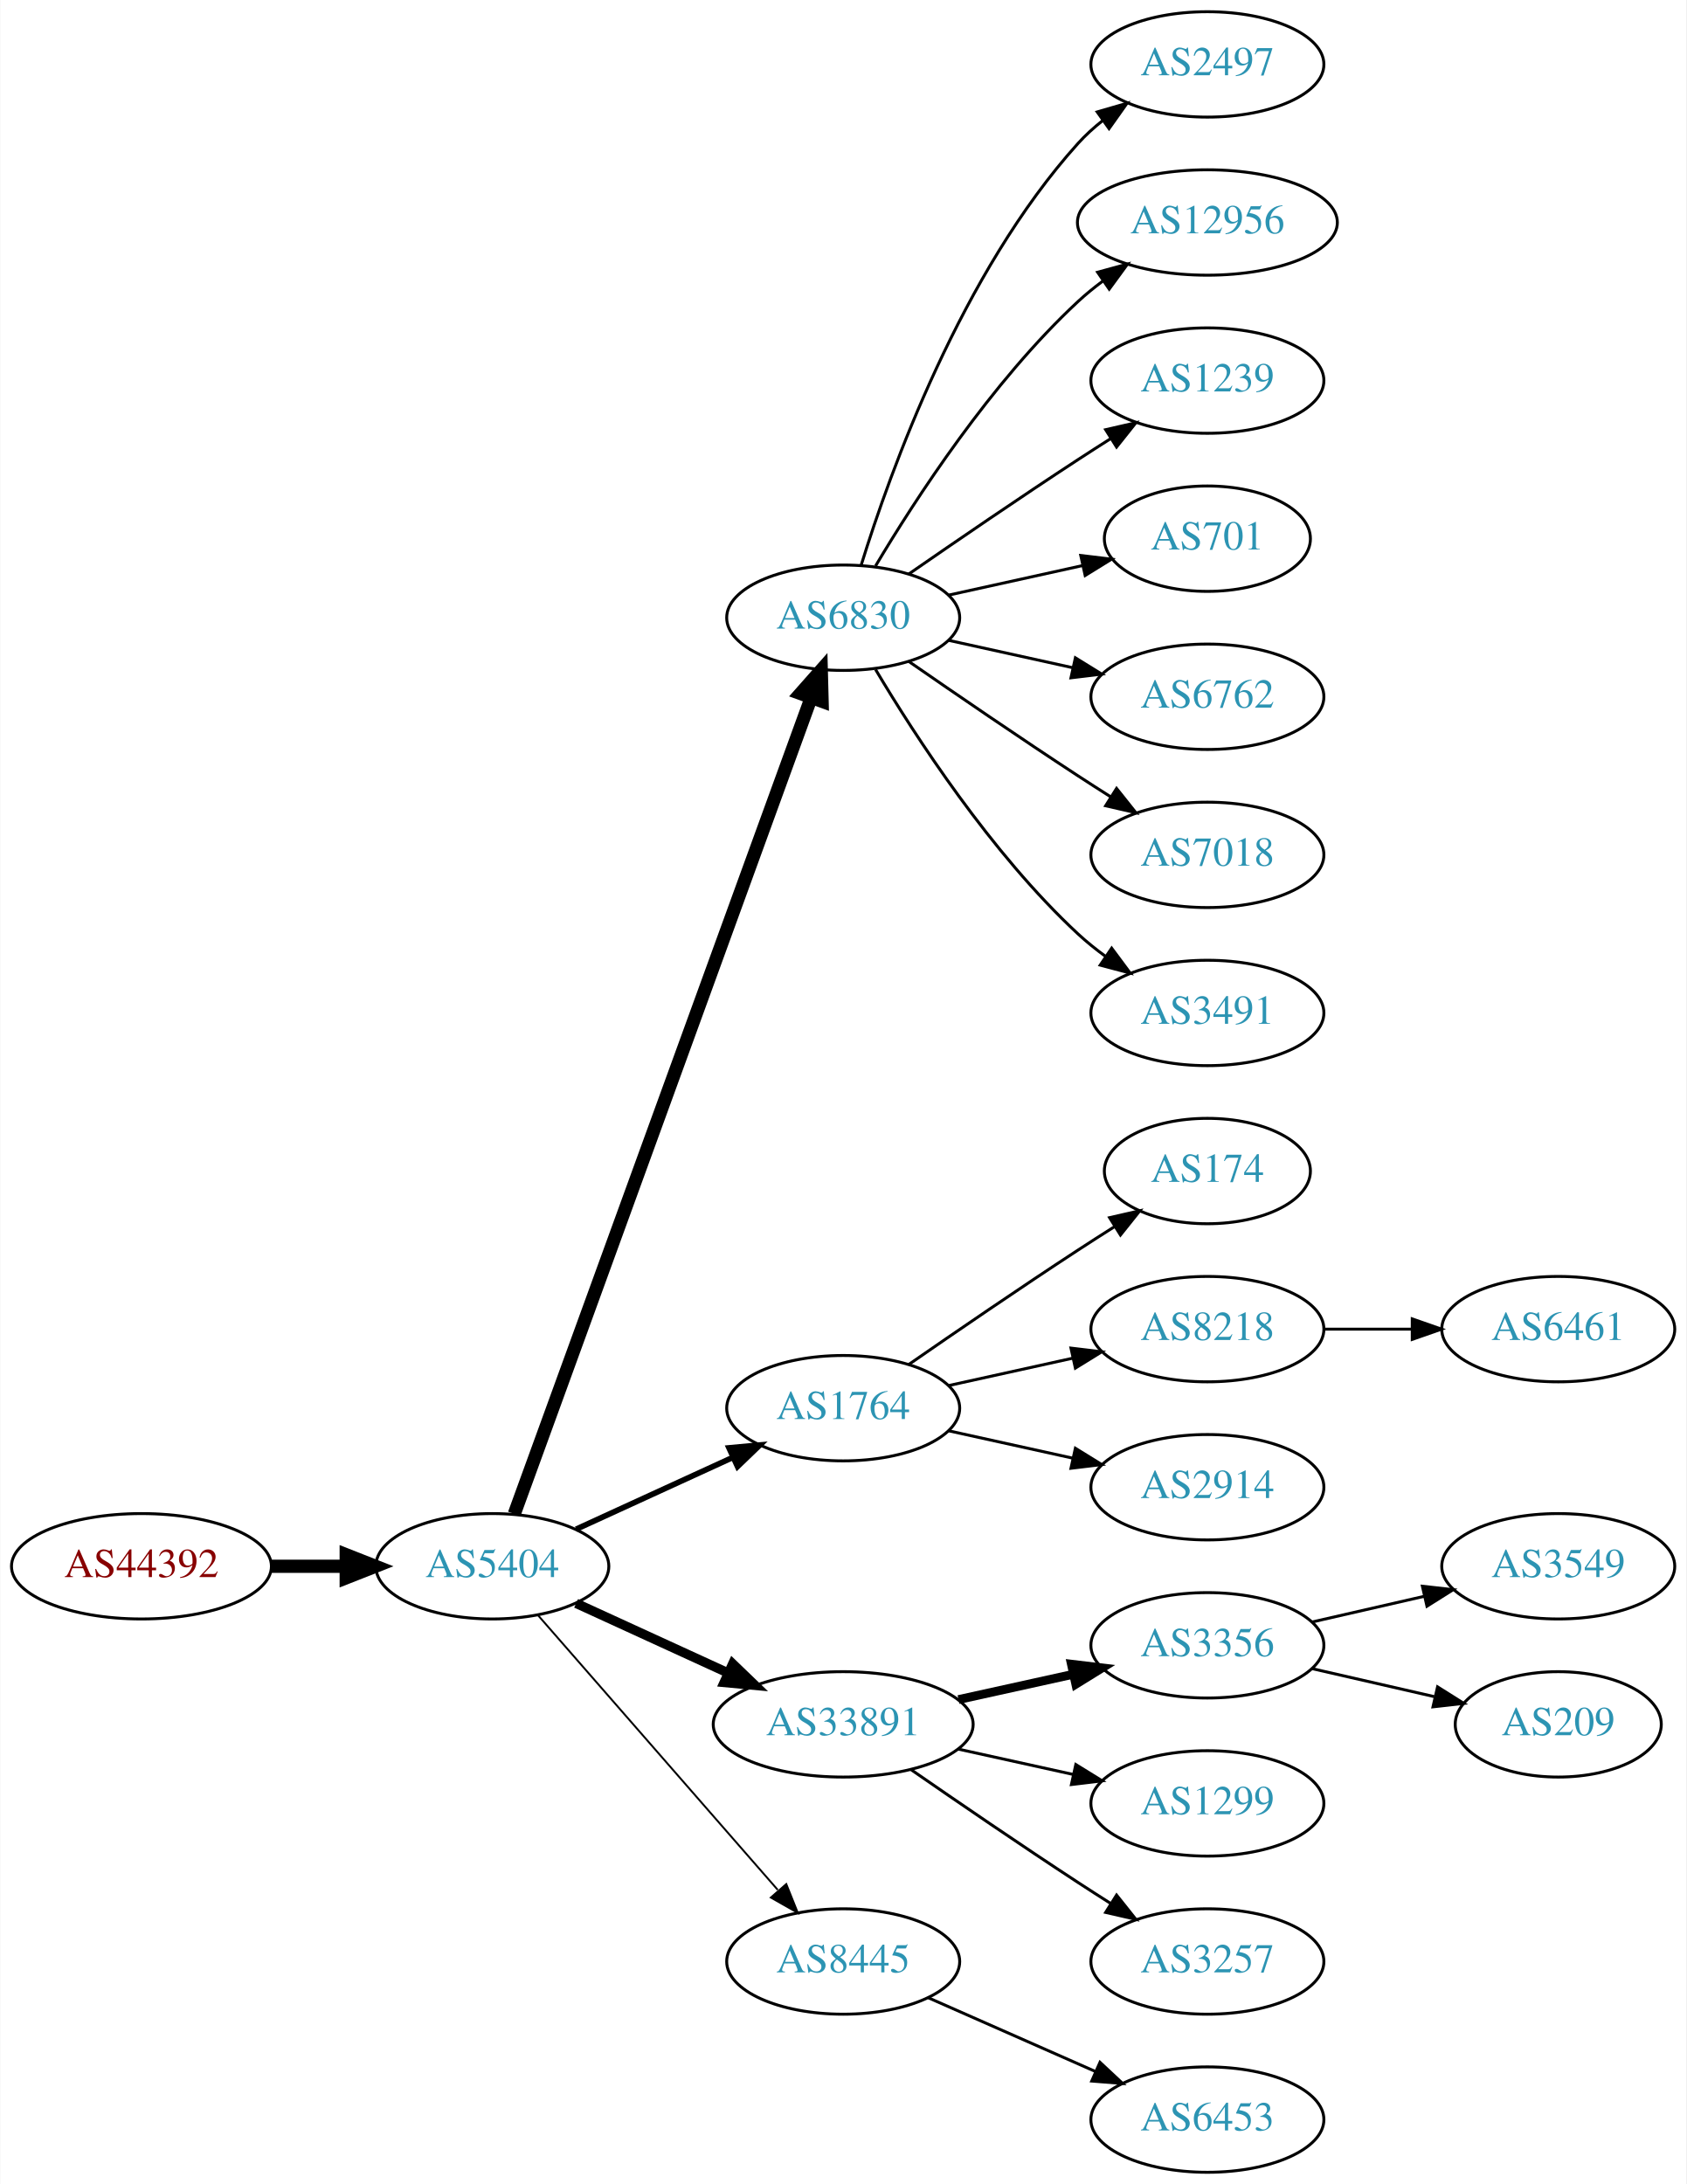
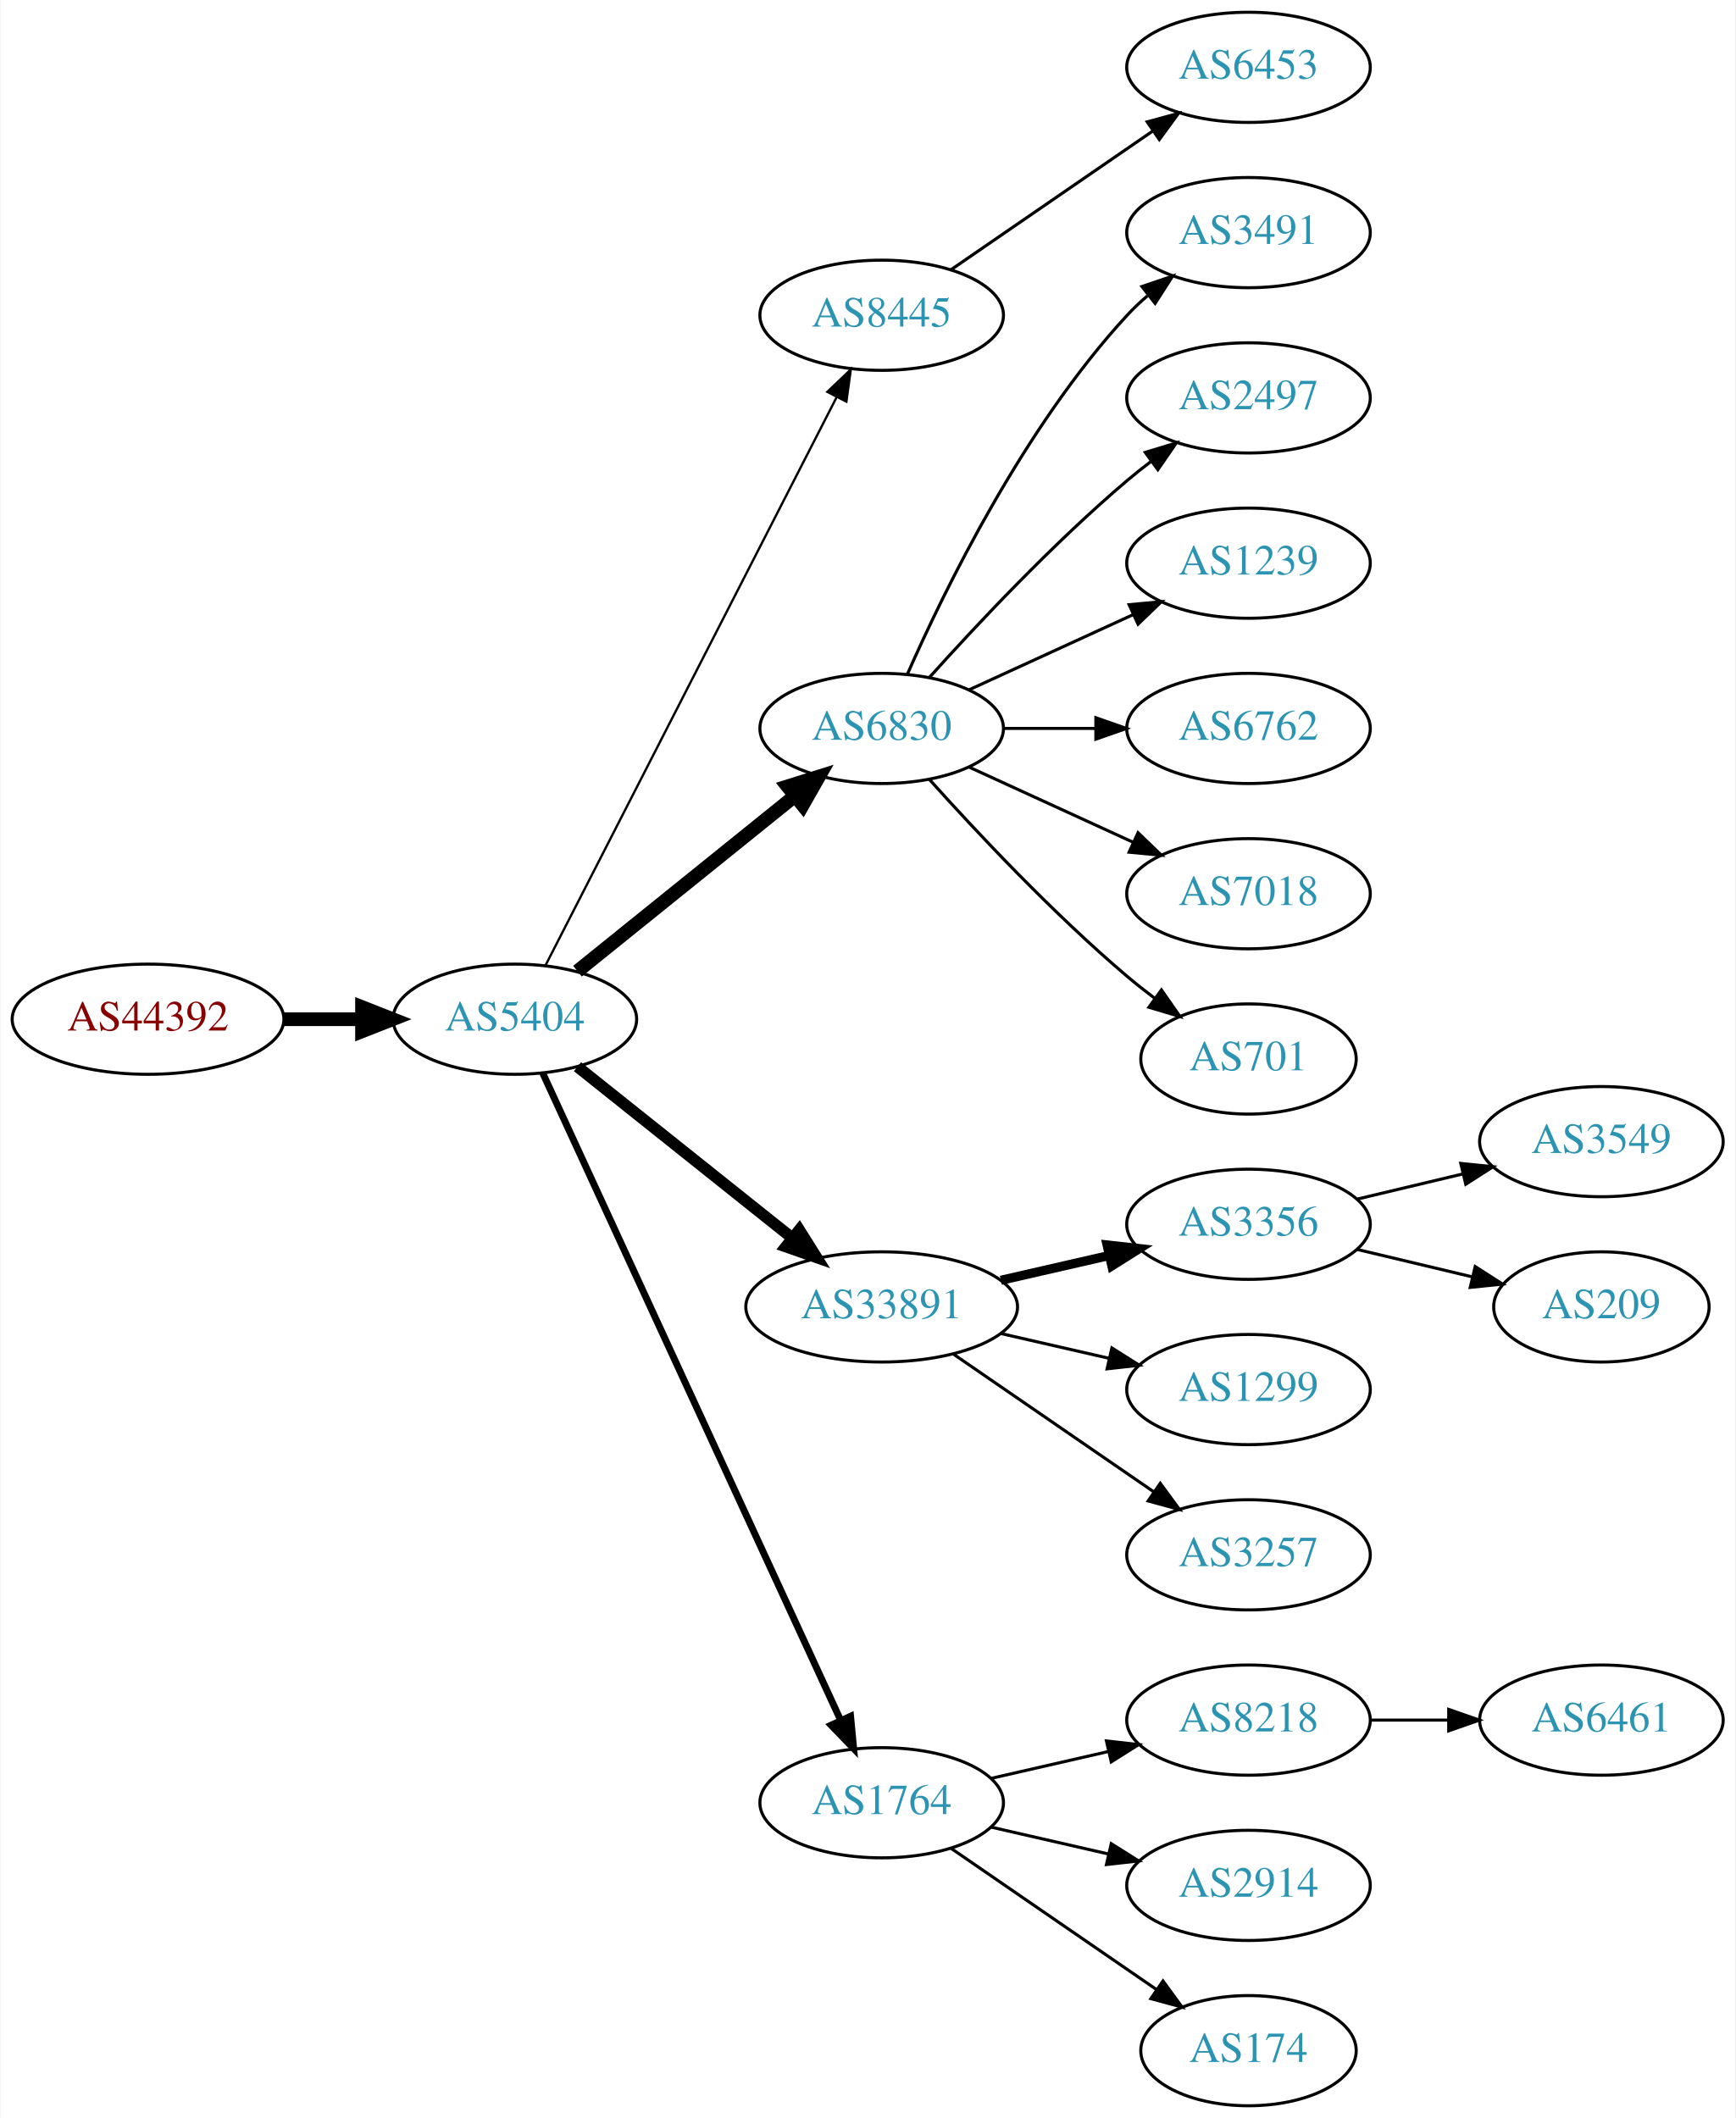
- <svg xmlns="http://www.w3.org/2000/svg" xmlns:xlink="http://www.w3.org/1999/xlink" width="576pt" height="746pt" viewBox="0.00 0.00 575.76 746.00">
-   <g id="graph0" class="graph" transform="scale(1 1) rotate(0) translate(4 742)">
-     <polygon fill="white" stroke="none" points="-4,4 -4,-742 571.762,-742 571.762,4 -4,4" />
+ <svg xmlns="http://www.w3.org/2000/svg" xmlns:xlink="http://www.w3.org/1999/xlink" width="567pt" height="692pt" viewBox="0.00 0.00 566.66 692.00">
+   <g id="graph0" class="graph" transform="scale(1 1) rotate(0) translate(4 688)">
+     <polygon fill="white" stroke="none" points="-4,4 -4,-688 562.663,-688 562.663,4 -4,4" />
    <g id="node1" class="node">
      <g id="a_node1">
        <a xlink:href="/asn/44392" xlink:title="AS44392 ~ Salzburger Flughafen GmbH [AT]">
-           <ellipse fill="#ffffff" stroke="black" cx="44.196" cy="-207" rx="44.393" ry="18" />
-           <text text-anchor="middle" x="44.196" y="-203.3" font-family="Times,serif" font-size="14.00" fill="#880000">AS44392</text>
+           <ellipse fill="#ffffff" stroke="black" cx="44.196" cy="-355" rx="44.393" ry="18" />
+           <text text-anchor="middle" x="44.196" y="-351.3" font-family="Times,serif" font-size="14.00" fill="#880000">AS44392</text>
        </a>
      </g>
    </g>
    <g id="node2" class="node">
      <g id="a_node2">
        <a xlink:href="/asn/5404" xlink:title="AS5404 ~ ASN conova communications GmbH [AT]">
-           <ellipse fill="#ffffff" stroke="black" cx="164.039" cy="-207" rx="39.794" ry="18" />
-           <text text-anchor="middle" x="164.039" y="-203.3" font-family="Times,serif" font-size="14.00" fill="#2c94b3">AS5404</text>
+           <ellipse fill="#ffffff" stroke="black" cx="164.039" cy="-355" rx="39.794" ry="18" />
+           <text text-anchor="middle" x="164.039" y="-351.3" font-family="Times,serif" font-size="14.00" fill="#2c94b3">AS5404</text>
        </a>
      </g>
    </g>
    <g id="edge1" class="edge">
-       <path fill="none" stroke="black" stroke-width="4.5" d="M88.407,-207C96.72,-207 105.482,-207 113.965,-207" />
-       <polygon fill="black" stroke="black" stroke-width="4.5" points="114.123,-210.938 124.123,-207 114.123,-203.063 114.123,-210.938" />
+       <path fill="none" stroke="black" stroke-width="4.5" d="M88.407,-355C96.72,-355 105.482,-355 113.965,-355" />
+       <polygon fill="black" stroke="black" stroke-width="4.5" points="114.123,-358.938 124.123,-355 114.123,-351.063 114.123,-358.938" />
    </g>
    <g id="node3" class="node">
      <g id="a_node3">
-         <a xlink:href="/asn/6830" xlink:title="AS6830 ~ LGI-UPC [AT]">
-           <ellipse fill="#ffffff" stroke="black" cx="283.881" cy="-531" rx="39.794" ry="18" />
-           <text text-anchor="middle" x="283.881" y="-527.3" font-family="Times,serif" font-size="14.00" fill="#2c94b3">AS6830</text>
+         <a xlink:href="/asn/8445" xlink:title="AS8445 ~ SALZBURG-AG-AS [AT]">
+           <ellipse fill="#ffffff" stroke="black" cx="283.881" cy="-585" rx="39.794" ry="18" />
+           <text text-anchor="middle" x="283.881" y="-581.3" font-family="Times,serif" font-size="14.00" fill="#2c94b3">AS8445</text>
        </a>
      </g>
    </g>
    <g id="edge2" class="edge">
-       <path fill="none" stroke="black" stroke-width="4.5" d="M171.542,-224.881C191.099,-278.651 249.467,-439.129 272.941,-503.67" />
-       <polygon fill="black" stroke="black" stroke-width="4.5" points="269.279,-505.122 276.398,-513.174 276.68,-502.431 269.279,-505.122" />
+       <path fill="none" stroke="black" stroke-width="0.75" d="M174.09,-372.666C194.611,-412.719 244.779,-510.634 269.148,-558.196" />
+       <polygon fill="black" stroke="black" stroke-width="0.75" points="266.124,-559.97 273.799,-567.274 272.354,-556.778 266.124,-559.97" />
    </g>
    <g id="node4" class="node">
      <g id="a_node4">
-         <a xlink:href="/asn/1764" xlink:title="AS1764 ~ NEXTLAYER-AS [AT]">
-           <ellipse fill="#ffffff" stroke="black" cx="283.881" cy="-261" rx="39.794" ry="18" />
-           <text text-anchor="middle" x="283.881" y="-257.3" font-family="Times,serif" font-size="14.00" fill="#2c94b3">AS1764</text>
+         <a xlink:href="/asn/6830" xlink:title="AS6830 ~ LGI-UPC [AT]">
+           <ellipse fill="#ffffff" stroke="black" cx="283.881" cy="-450" rx="39.794" ry="18" />
+           <text text-anchor="middle" x="283.881" y="-446.3" font-family="Times,serif" font-size="14.00" fill="#2c94b3">AS6830</text>
        </a>
      </g>
    </g>
    <g id="edge3" class="edge">
-       <path fill="none" stroke="black" stroke-width="1.929" d="M192.667,-219.661C208.624,-226.973 228.895,-236.261 246.178,-244.181" />
-       <polygon fill="black" stroke="black" stroke-width="1.929" points="244.876,-247.435 255.425,-248.419 247.793,-241.071 244.876,-247.435" />
+       <path fill="none" stroke="black" stroke-width="4.5" d="M184.498,-370.687C203.859,-386.295 233.74,-410.385 255.493,-427.921" />
+       <polygon fill="black" stroke="black" stroke-width="4.5" points="253.136,-431.079 263.393,-434.289 258.079,-424.948 253.136,-431.079" />
    </g>
    <g id="node5" class="node">
      <g id="a_node5">
        <a xlink:href="/asn/33891" xlink:title="AS33891 ~ CORE-BACKBONE GMBH GLOBAL NETWORK [DE]">
-           <ellipse fill="#ffffff" stroke="black" cx="283.881" cy="-153" rx="44.393" ry="18" />
-           <text text-anchor="middle" x="283.881" y="-149.3" font-family="Times,serif" font-size="14.00" fill="#2c94b3">AS33891</text>
+           <ellipse fill="#ffffff" stroke="black" cx="283.881" cy="-261" rx="44.393" ry="18" />
+           <text text-anchor="middle" x="283.881" y="-257.3" font-family="Times,serif" font-size="14.00" fill="#2c94b3">AS33891</text>
        </a>
      </g>
    </g>
    <g id="edge4" class="edge">
-       <path fill="none" stroke="black" stroke-width="3.214" d="M192.667,-194.339C208.165,-187.238 227.732,-178.272 244.678,-170.506" />
-       <polygon fill="black" stroke="black" stroke-width="3.214" points="246.148,-173.683 253.781,-166.335 243.232,-167.319 246.148,-173.683" />
+       <path fill="none" stroke="black" stroke-width="3.75" d="M184.498,-339.478C203.627,-324.219 233.026,-300.768 254.708,-283.473" />
+       <polygon fill="black" stroke="black" stroke-width="3.75" points="256.967,-286.148 262.602,-277.176 252.602,-280.676 256.967,-286.148" />
    </g>
    <g id="node6" class="node">
      <g id="a_node6">
-         <a xlink:href="/asn/8445" xlink:title="AS8445 ~ SALZBURG-AG-AS [AT]">
-           <ellipse fill="#ffffff" stroke="black" cx="283.881" cy="-72" rx="39.794" ry="18" />
-           <text text-anchor="middle" x="283.881" y="-68.3" font-family="Times,serif" font-size="14.00" fill="#2c94b3">AS8445</text>
+         <a xlink:href="/asn/1764" xlink:title="AS1764 ~ NEXTLAYER-AS [AT]">
+           <ellipse fill="#ffffff" stroke="black" cx="283.881" cy="-99" rx="39.794" ry="18" />
+           <text text-anchor="middle" x="283.881" y="-95.3" font-family="Times,serif" font-size="14.00" fill="#2c94b3">AS1764</text>
        </a>
      </g>
    </g>
    <g id="edge5" class="edge">
-       <path fill="none" stroke="black" stroke-width="0.643" d="M179.725,-190.175C200.302,-166.603 237.839,-123.6 261.512,-96.48" />
-       <polygon fill="black" stroke="black" stroke-width="0.643" points="264.44,-98.448 268.38,-88.613 259.167,-93.845 264.44,-98.448" />
+       <path fill="none" stroke="black" stroke-width="2.25" d="M173.138,-337.404C193.363,-293.469 246.188,-178.713 270.413,-126.085" />
+       <polygon fill="black" stroke="black" stroke-width="2.25" points="273.723,-127.266 274.725,-116.719 267.364,-124.339 273.723,-127.266" />
    </g>
    <g id="node7" class="node">
      <g id="a_node7">
-         <a xlink:href="/asn/2497" xlink:title="AS2497 ~ Internet Initiative Japan Inc. [JP]">
-           <ellipse fill="#ffffff" stroke="black" cx="408.273" cy="-720" rx="39.794" ry="18" />
-           <text text-anchor="middle" x="408.273" y="-716.3" font-family="Times,serif" font-size="14.00" fill="#2c94b3">AS2497</text>
+         <a xlink:href="/asn/6453" xlink:title="AS6453 ~ TATA COMMUNICATIONS (AMERICA) INC [US]">
+           <ellipse fill="#ffffff" stroke="black" cx="403.724" cy="-666" rx="39.794" ry="18" />
+           <text text-anchor="middle" x="403.724" y="-662.3" font-family="Times,serif" font-size="14.00" fill="#2c94b3">AS6453</text>
        </a>
      </g>
    </g>
    <g id="edge6" class="edge">
-       <path fill="none" stroke="black" d="M290.019,-548.94C299.922,-580.979 324.259,-648.812 364.077,-693 366.593,-695.792 369.465,-698.401 372.504,-700.812" />
-       <polygon fill="black" stroke="black" points="370.633,-703.776 380.812,-706.715 374.687,-698.07 370.633,-703.776" />
+       <path fill="none" stroke="black" d="M306.495,-599.857C324.984,-612.565 351.798,-630.995 372.427,-645.175" />
+       <polygon fill="black" stroke="black" points="370.624,-648.183 380.848,-650.963 374.589,-642.414 370.624,-648.183" />
    </g>
    <g id="node8" class="node">
      <g id="a_node8">
-         <a xlink:href="/asn/12956" xlink:title="AS12956 ~ TELXIUS [ES]">
-           <ellipse fill="#ffffff" stroke="black" cx="408.273" cy="-666" rx="44.393" ry="18" />
-           <text text-anchor="middle" x="408.273" y="-662.3" font-family="Times,serif" font-size="14.00" fill="#2c94b3">AS12956</text>
+         <a xlink:href="/asn/3491" xlink:title="AS3491 ~ PCCW Global, Inc. [US]">
+           <ellipse fill="#ffffff" stroke="black" cx="403.724" cy="-612" rx="39.794" ry="18" />
+           <text text-anchor="middle" x="403.724" y="-608.3" font-family="Times,serif" font-size="14.00" fill="#2c94b3">AS3491</text>
        </a>
      </g>
    </g>
    <g id="edge7" class="edge">
-       <path fill="none" stroke="black" d="M294.927,-548.671C308.498,-571.472 334.43,-611.472 364.077,-639 366.684,-641.42 369.537,-643.746 372.496,-645.948" />
-       <polygon fill="black" stroke="black" points="370.774,-649.012 380.996,-651.8 374.744,-643.246 370.774,-649.012" />
+       <path fill="none" stroke="black" d="M292.297,-467.761C304.365,-495.183 330.337,-548.473 364.077,-585 366.108,-587.198 368.347,-589.319 370.693,-591.34" />
+       <polygon fill="black" stroke="black" points="368.905,-594.386 378.937,-597.794 373.22,-588.874 368.905,-594.386" />
    </g>
    <g id="node9" class="node">
      <g id="a_node9">
-         <a xlink:href="/asn/1239" xlink:title="AS1239 ~ Sprint [US]">
-           <ellipse fill="#ffffff" stroke="black" cx="408.273" cy="-612" rx="39.794" ry="18" />
-           <text text-anchor="middle" x="408.273" y="-608.3" font-family="Times,serif" font-size="14.00" fill="#2c94b3">AS1239</text>
+         <a xlink:href="/asn/2497" xlink:title="AS2497 ~ Internet Initiative Japan Inc. [JP]">
+           <ellipse fill="#ffffff" stroke="black" cx="403.724" cy="-558" rx="39.794" ry="18" />
+           <text text-anchor="middle" x="403.724" y="-554.3" font-family="Times,serif" font-size="14.00" fill="#2c94b3">AS2497</text>
        </a>
      </g>
    </g>
    <g id="edge8" class="edge">
-       <path fill="none" stroke="black" d="M306.238,-545.901C322.089,-556.877 344.292,-572.079 364.077,-585 367.659,-587.339 371.43,-589.759 375.19,-592.144" />
-       <polygon fill="black" stroke="black" points="373.523,-595.231 383.851,-597.596 377.252,-589.307 373.523,-595.231" />
+       <path fill="none" stroke="black" d="M299.527,-466.725C314.828,-483.765 339.925,-510.523 364.077,-531 366.574,-533.117 369.235,-535.232 371.946,-537.293" />
+       <polygon fill="black" stroke="black" points="369.983,-540.194 380.123,-543.266 374.112,-534.541 369.983,-540.194" />
    </g>
    <g id="node10" class="node">
      <g id="a_node10">
-         <a xlink:href="/asn/701" xlink:title="AS701 ~ UUNET [US]">
-           <ellipse fill="#ffffff" stroke="black" cx="408.273" cy="-558" rx="35.194" ry="18" />
-           <text text-anchor="middle" x="408.273" y="-554.3" font-family="Times,serif" font-size="14.00" fill="#2c94b3">AS701</text>
+         <a xlink:href="/asn/1239" xlink:title="AS1239 ~ Sprint [US]">
+           <ellipse fill="#ffffff" stroke="black" cx="403.724" cy="-504" rx="39.794" ry="18" />
+           <text text-anchor="middle" x="403.724" y="-500.3" font-family="Times,serif" font-size="14.00" fill="#2c94b3">AS1239</text>
        </a>
      </g>
    </g>
    <g id="edge9" class="edge">
-       <path fill="none" stroke="black" d="M319.954,-538.737C334.187,-541.877 350.742,-545.529 365.586,-548.804" />
-       <polygon fill="black" stroke="black" points="365.021,-552.263 375.54,-551 366.529,-545.428 365.021,-552.263" />
+       <path fill="none" stroke="black" d="M312.51,-462.661C328.467,-469.973 348.738,-479.261 366.02,-487.181" />
+       <polygon fill="black" stroke="black" points="364.719,-490.435 375.268,-491.419 367.635,-484.071 364.719,-490.435" />
    </g>
    <g id="node11" class="node">
      <g id="a_node11">
        <a xlink:href="/asn/6762" xlink:title="AS6762 ~ TELECOM ITALIA SPARKLE S.p.A. [IT]">
-           <ellipse fill="#ffffff" stroke="black" cx="408.273" cy="-504" rx="39.794" ry="18" />
-           <text text-anchor="middle" x="408.273" y="-500.3" font-family="Times,serif" font-size="14.00" fill="#2c94b3">AS6762</text>
+           <ellipse fill="#ffffff" stroke="black" cx="403.724" cy="-450" rx="39.794" ry="18" />
+           <text text-anchor="middle" x="403.724" y="-446.3" font-family="Times,serif" font-size="14.00" fill="#2c94b3">AS6762</text>
        </a>
      </g>
    </g>
    <g id="edge10" class="edge">
-       <path fill="none" stroke="black" d="M319.954,-523.263C333.141,-520.354 348.321,-517.005 362.287,-513.924" />
-       <polygon fill="black" stroke="black" points="363.184,-517.31 372.196,-511.738 361.676,-510.475 363.184,-517.31" />
+       <path fill="none" stroke="black" d="M323.794,-450C333.347,-450 343.697,-450 353.659,-450" />
+       <polygon fill="black" stroke="black" points="353.852,-453.5 363.852,-450 353.852,-446.5 353.852,-453.5" />
    </g>
    <g id="node12" class="node">
      <g id="a_node12">
        <a xlink:href="/asn/7018" xlink:title="AS7018 ~ AT&amp;T Services, Inc. [US]">
-           <ellipse fill="#ffffff" stroke="black" cx="408.273" cy="-450" rx="39.794" ry="18" />
-           <text text-anchor="middle" x="408.273" y="-446.3" font-family="Times,serif" font-size="14.00" fill="#2c94b3">AS7018</text>
+           <ellipse fill="#ffffff" stroke="black" cx="403.724" cy="-396" rx="39.794" ry="18" />
+           <text text-anchor="middle" x="403.724" y="-392.3" font-family="Times,serif" font-size="14.00" fill="#2c94b3">AS7018</text>
        </a>
      </g>
    </g>
    <g id="edge11" class="edge">
-       <path fill="none" stroke="black" d="M306.238,-516.099C322.089,-505.123 344.292,-489.921 364.077,-477 367.659,-474.661 371.43,-472.241 375.19,-469.856" />
-       <polygon fill="black" stroke="black" points="377.252,-472.693 383.851,-464.404 373.523,-466.769 377.252,-472.693" />
+       <path fill="none" stroke="black" d="M312.51,-437.339C328.467,-430.027 348.738,-420.739 366.02,-412.819" />
+       <polygon fill="black" stroke="black" points="367.635,-415.929 375.268,-408.581 364.719,-409.565 367.635,-415.929" />
    </g>
    <g id="node13" class="node">
      <g id="a_node13">
-         <a xlink:href="/asn/3491" xlink:title="AS3491 ~ PCCW Global, Inc. [US]">
-           <ellipse fill="#ffffff" stroke="black" cx="408.273" cy="-396" rx="39.794" ry="18" />
-           <text text-anchor="middle" x="408.273" y="-392.3" font-family="Times,serif" font-size="14.00" fill="#2c94b3">AS3491</text>
+         <a xlink:href="/asn/701" xlink:title="AS701 ~ UUNET [US]">
+           <ellipse fill="#ffffff" stroke="black" cx="403.724" cy="-342" rx="35.194" ry="18" />
+           <text text-anchor="middle" x="403.724" y="-338.3" font-family="Times,serif" font-size="14.00" fill="#2c94b3">AS701</text>
        </a>
      </g>
    </g>
    <g id="edge12" class="edge">
-       <path fill="none" stroke="black" d="M294.927,-513.329C308.498,-490.528 334.43,-450.528 364.077,-423 366.984,-420.301 370.197,-417.72 373.521,-415.297" />
-       <polygon fill="black" stroke="black" points="375.58,-418.13 381.899,-409.625 371.656,-412.333 375.58,-418.13" />
+       <path fill="none" stroke="black" d="M299.527,-433.275C314.828,-416.235 339.925,-389.477 364.077,-369 366.93,-366.582 369.995,-364.167 373.106,-361.831" />
+       <polygon fill="black" stroke="black" points="375.279,-364.578 381.334,-355.884 371.179,-358.905 375.279,-364.578" />
    </g>
    <g id="node14" class="node">
      <g id="a_node14">
-         <a xlink:href="/asn/174" xlink:title="AS174 ~ Cogent Communications [US]">
-           <ellipse fill="#ffffff" stroke="black" cx="408.273" cy="-342" rx="35.194" ry="18" />
-           <text text-anchor="middle" x="408.273" y="-338.3" font-family="Times,serif" font-size="14.00" fill="#2c94b3">AS174</text>
+         <a xlink:href="/asn/3356" xlink:title="AS3356 ~ Level 3 Parent, LLC [US]">
+           <ellipse fill="#ffffff" stroke="black" cx="403.724" cy="-288" rx="39.794" ry="18" />
+           <text text-anchor="middle" x="403.724" y="-284.3" font-family="Times,serif" font-size="14.00" fill="#2c94b3">AS3356</text>
        </a>
      </g>
    </g>
    <g id="edge13" class="edge">
-       <path fill="none" stroke="black" d="M306.238,-275.901C322.089,-286.877 344.292,-302.079 364.077,-315 368.122,-317.642 372.407,-320.385 376.647,-323.067" />
-       <polygon fill="black" stroke="black" points="374.861,-326.079 385.191,-328.432 378.584,-320.15 374.861,-326.079" />
+       <path fill="none" stroke="black" stroke-width="3" d="M322.816,-269.692C334.057,-272.267 346.469,-275.111 358.092,-277.774" />
+       <polygon fill="black" stroke="black" stroke-width="3" points="357.525,-281.235 368.054,-280.057 359.088,-274.412 357.525,-281.235" />
    </g>
    <g id="node15" class="node">
      <g id="a_node15">
-         <a xlink:href="/asn/8218" xlink:title="AS8218 ~ legacy Neotelecoms [FR]">
-           <ellipse fill="#ffffff" stroke="black" cx="408.273" cy="-288" rx="39.794" ry="18" />
-           <text text-anchor="middle" x="408.273" y="-284.3" font-family="Times,serif" font-size="14.00" fill="#2c94b3">AS8218</text>
+         <a xlink:href="/asn/1299" xlink:title="AS1299 ~ Telia Carrier [EU]">
+           <ellipse fill="#ffffff" stroke="black" cx="403.724" cy="-234" rx="39.794" ry="18" />
+           <text text-anchor="middle" x="403.724" y="-230.3" font-family="Times,serif" font-size="14.00" fill="#2c94b3">AS1299</text>
        </a>
      </g>
    </g>
    <g id="edge14" class="edge">
-       <path fill="none" stroke="black" d="M319.954,-268.737C333.141,-271.646 348.321,-274.995 362.287,-278.076" />
-       <polygon fill="black" stroke="black" points="361.676,-281.525 372.196,-280.262 363.184,-274.69 361.676,-281.525" />
+       <path fill="none" stroke="black" d="M322.816,-252.308C334.057,-249.733 346.469,-246.889 358.092,-244.226" />
+       <polygon fill="black" stroke="black" points="359.088,-247.588 368.054,-241.943 357.525,-240.765 359.088,-247.588" />
    </g>
    <g id="node16" class="node">
      <g id="a_node16">
+         <a xlink:href="/asn/3257" xlink:title="AS3257 ~ GTT [DE]">
+           <ellipse fill="#ffffff" stroke="black" cx="403.724" cy="-180" rx="39.794" ry="18" />
+           <text text-anchor="middle" x="403.724" y="-176.3" font-family="Times,serif" font-size="14.00" fill="#2c94b3">AS3257</text>
+         </a>
+       </g>
+     </g>
+     <g id="edge15" class="edge">
+       <path fill="none" stroke="black" d="M307.324,-245.574C325.905,-232.802 352.466,-214.545 372.846,-200.537" />
+       <polygon fill="black" stroke="black" points="374.902,-203.371 381.16,-194.822 370.936,-197.602 374.902,-203.371" />
+     </g>
+     <g id="node19" class="node">
+       <g id="a_node19">
+         <a xlink:href="/asn/8218" xlink:title="AS8218 ~ legacy Neotelecoms [FR]">
+           <ellipse fill="#ffffff" stroke="black" cx="403.724" cy="-126" rx="39.794" ry="18" />
+           <text text-anchor="middle" x="403.724" y="-122.3" font-family="Times,serif" font-size="14.00" fill="#2c94b3">AS8218</text>
+         </a>
+       </g>
+     </g>
+     <g id="edge18" class="edge">
+       <path fill="none" stroke="black" d="M319.6,-106.955C331.6,-109.704 345.221,-112.825 357.914,-115.733" />
+       <polygon fill="black" stroke="black" points="357.316,-119.187 367.845,-118.009 358.88,-112.364 357.316,-119.187" />
+     </g>
+     <g id="node20" class="node">
+       <g id="a_node20">
        <a xlink:href="/asn/2914" xlink:title="AS2914 ~ NTT America, Inc. [US]">
-           <ellipse fill="#ffffff" stroke="black" cx="408.273" cy="-234" rx="39.794" ry="18" />
-           <text text-anchor="middle" x="408.273" y="-230.3" font-family="Times,serif" font-size="14.00" fill="#2c94b3">AS2914</text>
-         </a>
-       </g>
-     </g>
-     <g id="edge15" class="edge">
-       <path fill="none" stroke="black" d="M319.954,-253.263C333.141,-250.354 348.321,-247.005 362.287,-243.924" />
-       <polygon fill="black" stroke="black" points="363.184,-247.31 372.196,-241.738 361.676,-240.475 363.184,-247.31" />
+           <ellipse fill="#ffffff" stroke="black" cx="403.724" cy="-72" rx="39.794" ry="18" />
+           <text text-anchor="middle" x="403.724" y="-68.3" font-family="Times,serif" font-size="14.00" fill="#2c94b3">AS2914</text>
+         </a>
+       </g>
+     </g>
+     <g id="edge19" class="edge">
+       <path fill="none" stroke="black" d="M319.6,-91.045C331.6,-88.296 345.221,-85.175 357.914,-82.267" />
+       <polygon fill="black" stroke="black" points="358.88,-85.636 367.845,-79.991 357.316,-78.813 358.88,-85.636" />
+     </g>
+     <g id="node21" class="node">
+       <g id="a_node21">
+         <a xlink:href="/asn/174" xlink:title="AS174 ~ Cogent Communications [US]">
+           <ellipse fill="#ffffff" stroke="black" cx="403.724" cy="-18" rx="35.194" ry="18" />
+           <text text-anchor="middle" x="403.724" y="-14.3" font-family="Times,serif" font-size="14.00" fill="#2c94b3">AS174</text>
+         </a>
+       </g>
+     </g>
+     <g id="edge20" class="edge">
+       <path fill="none" stroke="black" d="M306.495,-84.143C325.333,-71.195 352.812,-52.307 373.588,-38.026" />
+       <polygon fill="black" stroke="black" points="375.779,-40.768 382.037,-32.219 371.813,-34.999 375.779,-40.768" />
    </g>
    <g id="node17" class="node">
      <g id="a_node17">
-         <a xlink:href="/asn/3356" xlink:title="AS3356 ~ Level 3 Parent, LLC [US]">
-           <ellipse fill="#ffffff" stroke="black" cx="408.273" cy="-180" rx="39.794" ry="18" />
-           <text text-anchor="middle" x="408.273" y="-176.3" font-family="Times,serif" font-size="14.00" fill="#2c94b3">AS3356</text>
+         <a xlink:href="/asn/3549" xlink:title="AS3549 ~ Level 3 Parent, LLC [US]">
+           <ellipse fill="#ffffff" stroke="black" cx="519.017" cy="-315" rx="39.794" ry="18" />
+           <text text-anchor="middle" x="519.017" y="-311.3" font-family="Times,serif" font-size="14.00" fill="#2c94b3">AS3549</text>
        </a>
      </g>
    </g>
    <g id="edge16" class="edge">
-       <path fill="none" stroke="black" stroke-width="3" d="M323.271,-161.469C335.662,-164.202 349.509,-167.257 362.329,-170.085" />
-       <polygon fill="black" stroke="black" stroke-width="3" points="361.825,-173.558 372.344,-172.295 363.333,-166.722 361.825,-173.558" />
+       <path fill="none" stroke="black" d="M439.331,-296.248C450.202,-298.838 462.357,-301.735 473.799,-304.462" />
+       <polygon fill="black" stroke="black" points="473.082,-307.889 483.621,-306.803 474.705,-301.08 473.082,-307.889" />
    </g>
    <g id="node18" class="node">
      <g id="a_node18">
-         <a xlink:href="/asn/1299" xlink:title="AS1299 ~ Telia Carrier [EU]">
-           <ellipse fill="#ffffff" stroke="black" cx="408.273" cy="-126" rx="39.794" ry="18" />
-           <text text-anchor="middle" x="408.273" y="-122.3" font-family="Times,serif" font-size="14.00" fill="#2c94b3">AS1299</text>
+         <a xlink:href="/asn/209" xlink:title="AS209 ~ CenturyLink Communications, LLC [US]">
+           <ellipse fill="#ffffff" stroke="black" cx="519.017" cy="-261" rx="35.194" ry="18" />
+           <text text-anchor="middle" x="519.017" y="-257.3" font-family="Times,serif" font-size="14.00" fill="#2c94b3">AS209</text>
        </a>
      </g>
    </g>
    <g id="edge17" class="edge">
-       <path fill="none" stroke="black" d="M323.271,-144.531C335.662,-141.798 349.509,-138.743 362.329,-135.915" />
-       <polygon fill="black" stroke="black" points="363.333,-139.278 372.344,-133.705 361.825,-132.442 363.333,-139.278" />
-     </g>
-     <g id="node19" class="node">
-       <g id="a_node19">
-         <a xlink:href="/asn/3257" xlink:title="AS3257 ~ GTT [DE]">
-           <ellipse fill="#ffffff" stroke="black" cx="408.273" cy="-72" rx="39.794" ry="18" />
-           <text text-anchor="middle" x="408.273" y="-68.3" font-family="Times,serif" font-size="14.00" fill="#2c94b3">AS3257</text>
-         </a>
-       </g>
-     </g>
-     <g id="edge18" class="edge">
-       <path fill="none" stroke="black" d="M306.912,-137.633C322.714,-126.695 344.571,-111.739 364.077,-99 367.659,-96.661 371.43,-94.241 375.19,-91.856" />
-       <polygon fill="black" stroke="black" points="377.252,-94.693 383.851,-86.404 373.523,-88.769 377.252,-94.693" />
-     </g>
-     <g id="node23" class="node">
-       <g id="a_node23">
-         <a xlink:href="/asn/6453" xlink:title="AS6453 ~ TATA COMMUNICATIONS (AMERICA) INC [US]">
-           <ellipse fill="#ffffff" stroke="black" cx="408.273" cy="-18" rx="39.794" ry="18" />
-           <text text-anchor="middle" x="408.273" y="-14.3" font-family="Times,serif" font-size="14.00" fill="#2c94b3">AS6453</text>
-         </a>
-       </g>
-     </g>
-     <g id="edge22" class="edge">
-       <path fill="none" stroke="black" d="M312.96,-59.611C329.908,-52.134 351.706,-42.517 370.075,-34.412" />
-       <polygon fill="black" stroke="black" points="371.589,-37.57 379.325,-30.331 368.763,-31.166 371.589,-37.57" />
+       <path fill="none" stroke="black" d="M439.331,-279.752C451.125,-276.942 464.43,-273.771 476.698,-270.847" />
+       <polygon fill="black" stroke="black" points="477.787,-274.186 486.703,-268.463 476.164,-267.376 477.787,-274.186" />
    </g>
    <g id="node22" class="node">
      <g id="a_node22">
        <a xlink:href="/asn/6461" xlink:title="AS6461 ~ Zayo Bandwidth [US]">
-           <ellipse fill="#ffffff" stroke="black" cx="528.116" cy="-288" rx="39.794" ry="18" />
-           <text text-anchor="middle" x="528.116" y="-284.3" font-family="Times,serif" font-size="14.00" fill="#2c94b3">AS6461</text>
+           <ellipse fill="#ffffff" stroke="black" cx="519.017" cy="-126" rx="39.794" ry="18" />
+           <text text-anchor="middle" x="519.017" y="-122.3" font-family="Times,serif" font-size="14.00" fill="#2c94b3">AS6461</text>
        </a>
      </g>
    </g>
    <g id="edge21" class="edge">
-       <path fill="none" stroke="black" d="M448.186,-288C457.739,-288 468.089,-288 478.052,-288" />
-       <polygon fill="black" stroke="black" points="478.244,-291.5 488.244,-288 478.244,-284.5 478.244,-291.5" />
-     </g>
-     <g id="node20" class="node">
-       <g id="a_node20">
-         <a xlink:href="/asn/3549" xlink:title="AS3549 ~ Level 3 Parent, LLC [US]">
-           <ellipse fill="#ffffff" stroke="black" cx="528.116" cy="-207" rx="39.794" ry="18" />
-           <text text-anchor="middle" x="528.116" y="-203.3" font-family="Times,serif" font-size="14.00" fill="#2c94b3">AS3549</text>
-         </a>
-       </g>
-     </g>
-     <g id="edge19" class="edge">
-       <path fill="none" stroke="black" d="M443.993,-187.955C455.993,-190.704 469.613,-193.825 482.306,-196.733" />
-       <polygon fill="black" stroke="black" points="481.708,-200.187 492.238,-199.009 483.272,-193.364 481.708,-200.187" />
-     </g>
-     <g id="node21" class="node">
-       <g id="a_node21">
-         <a xlink:href="/asn/209" xlink:title="AS209 ~ CenturyLink Communications, LLC [US]">
-           <ellipse fill="#ffffff" stroke="black" cx="528.116" cy="-153" rx="35.194" ry="18" />
-           <text text-anchor="middle" x="528.116" y="-149.3" font-family="Times,serif" font-size="14.00" fill="#2c94b3">AS209</text>
-         </a>
-       </g>
-     </g>
-     <g id="edge20" class="edge">
-       <path fill="none" stroke="black" d="M443.993,-172.045C457.085,-169.045 472.107,-165.604 485.748,-162.478" />
-       <polygon fill="black" stroke="black" points="486.89,-165.807 495.855,-160.162 485.326,-158.984 486.89,-165.807" />
+       <path fill="none" stroke="black" d="M443.396,-126C451.599,-126 460.363,-126 468.895,-126" />
+       <polygon fill="black" stroke="black" points="469.134,-129.5 479.134,-126 469.134,-122.5 469.134,-129.5" />
    </g>
  </g>
</svg>
